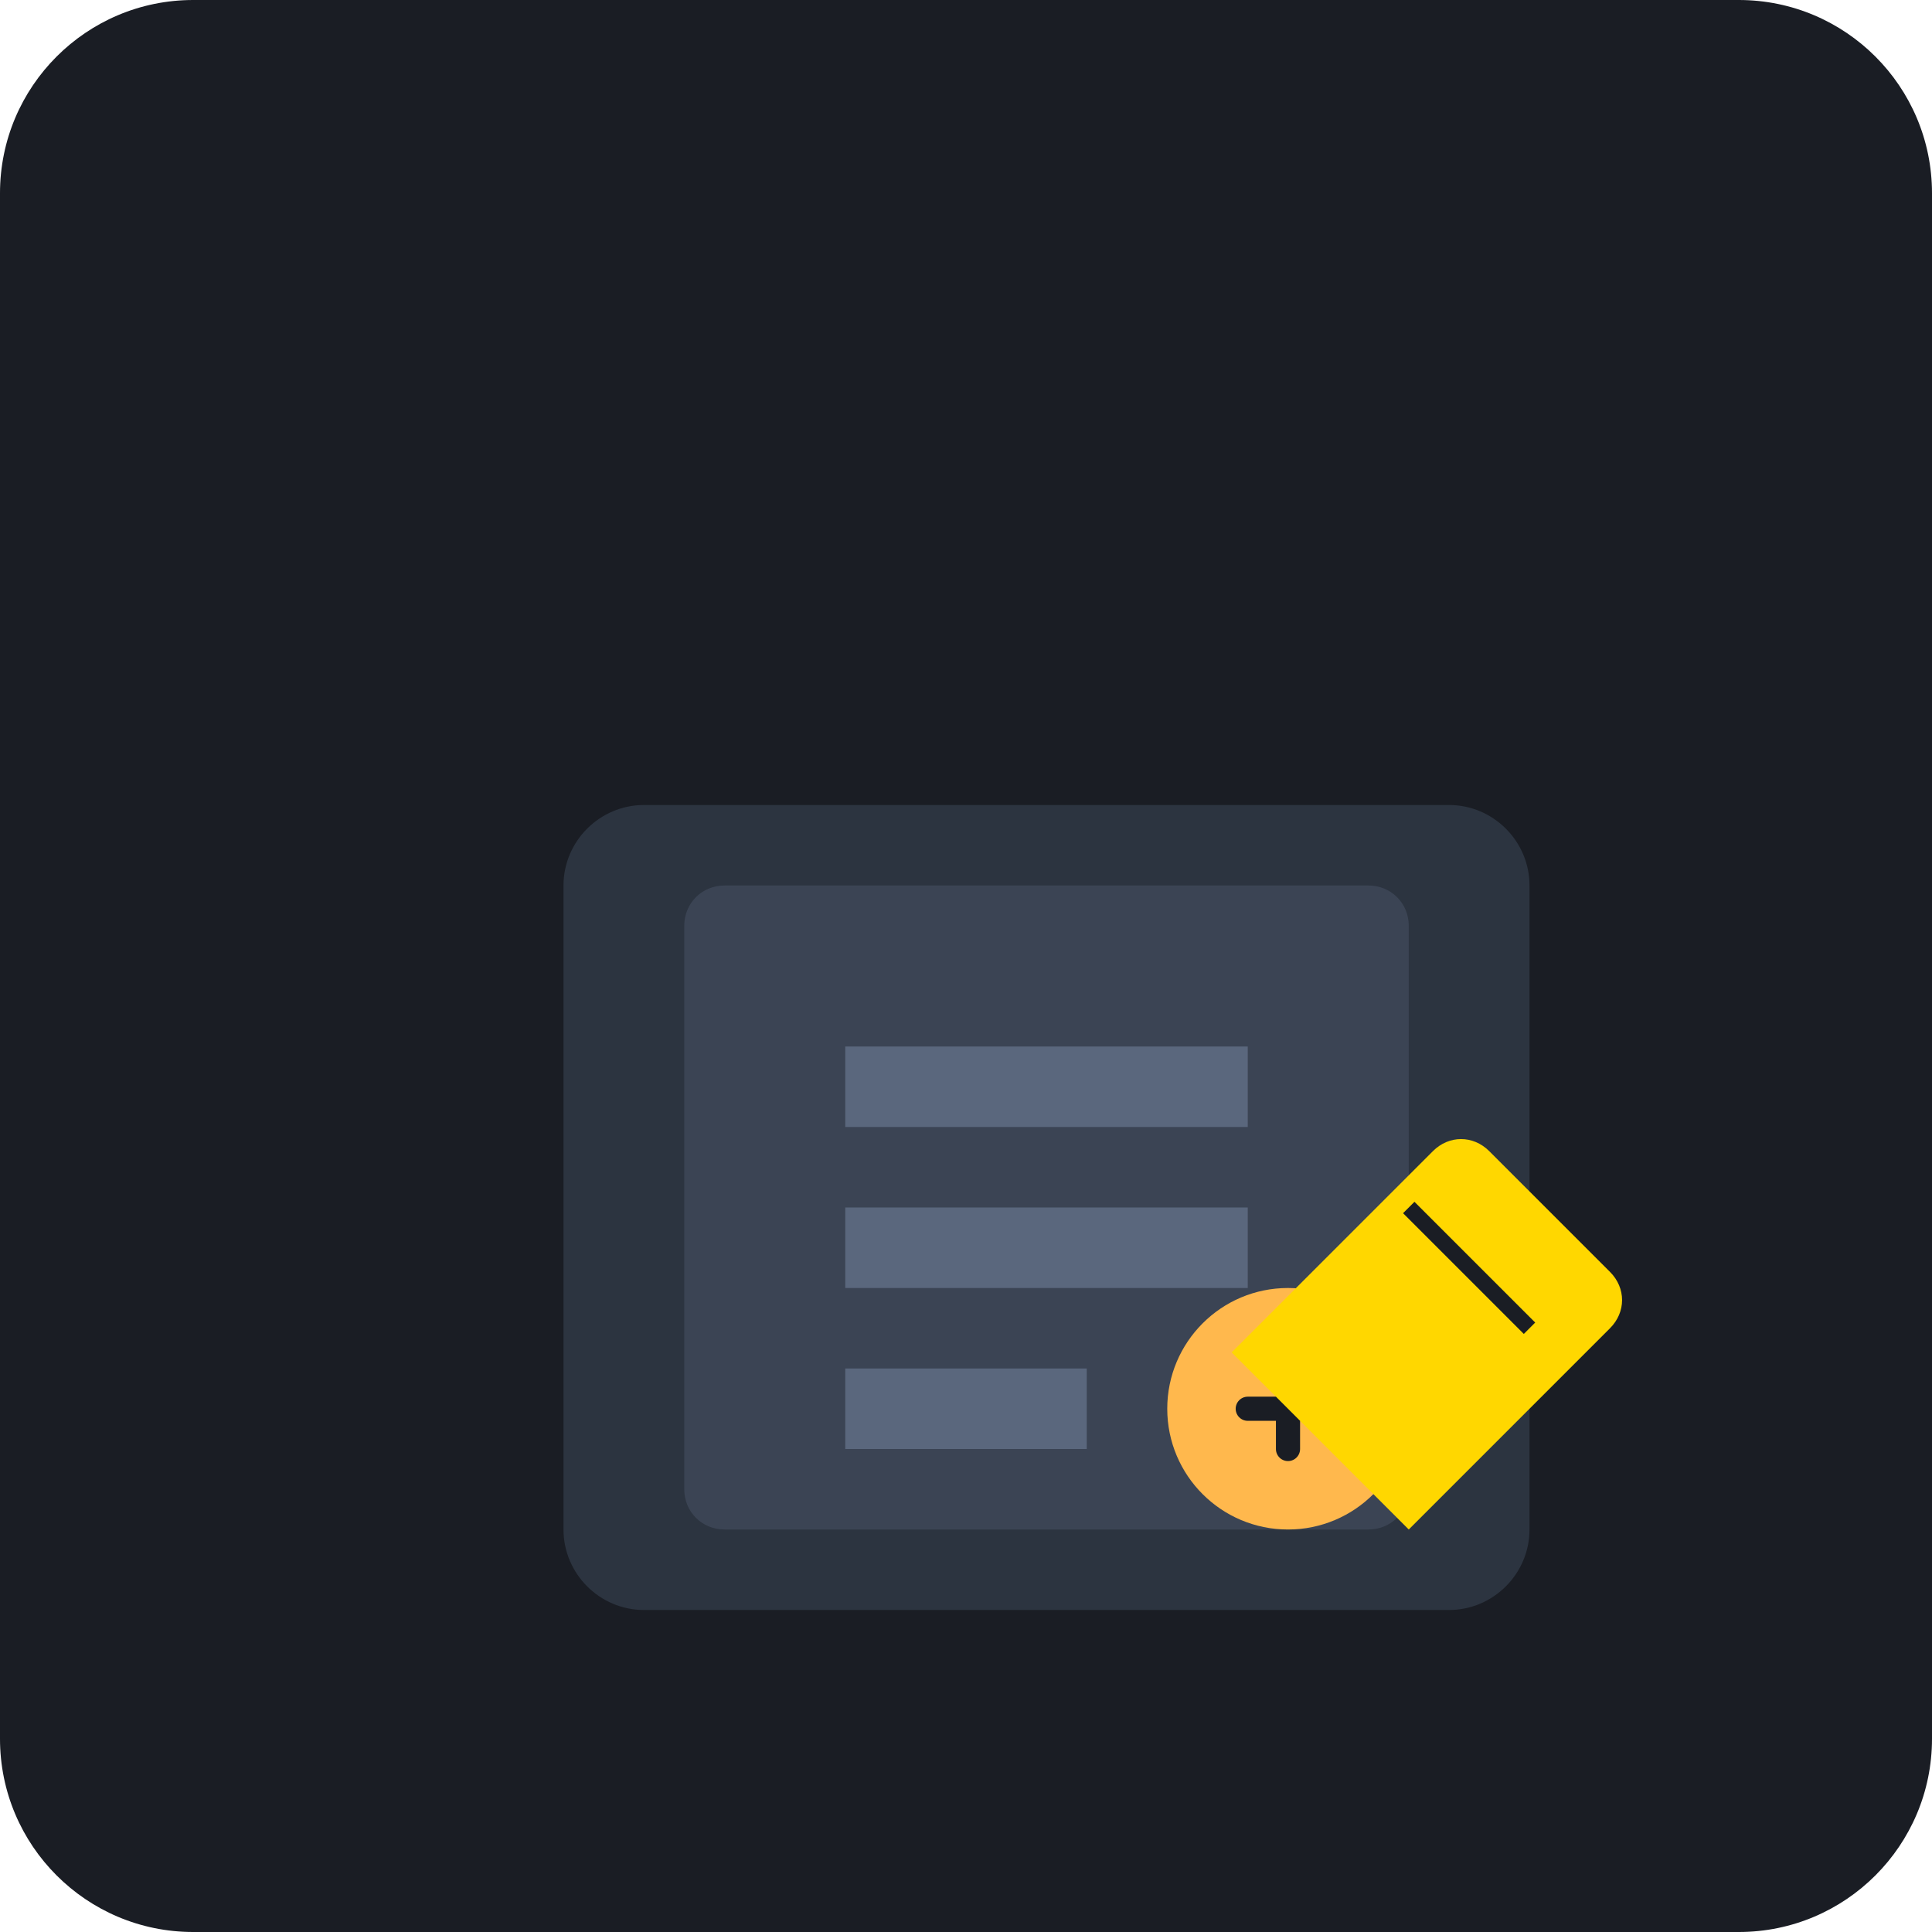
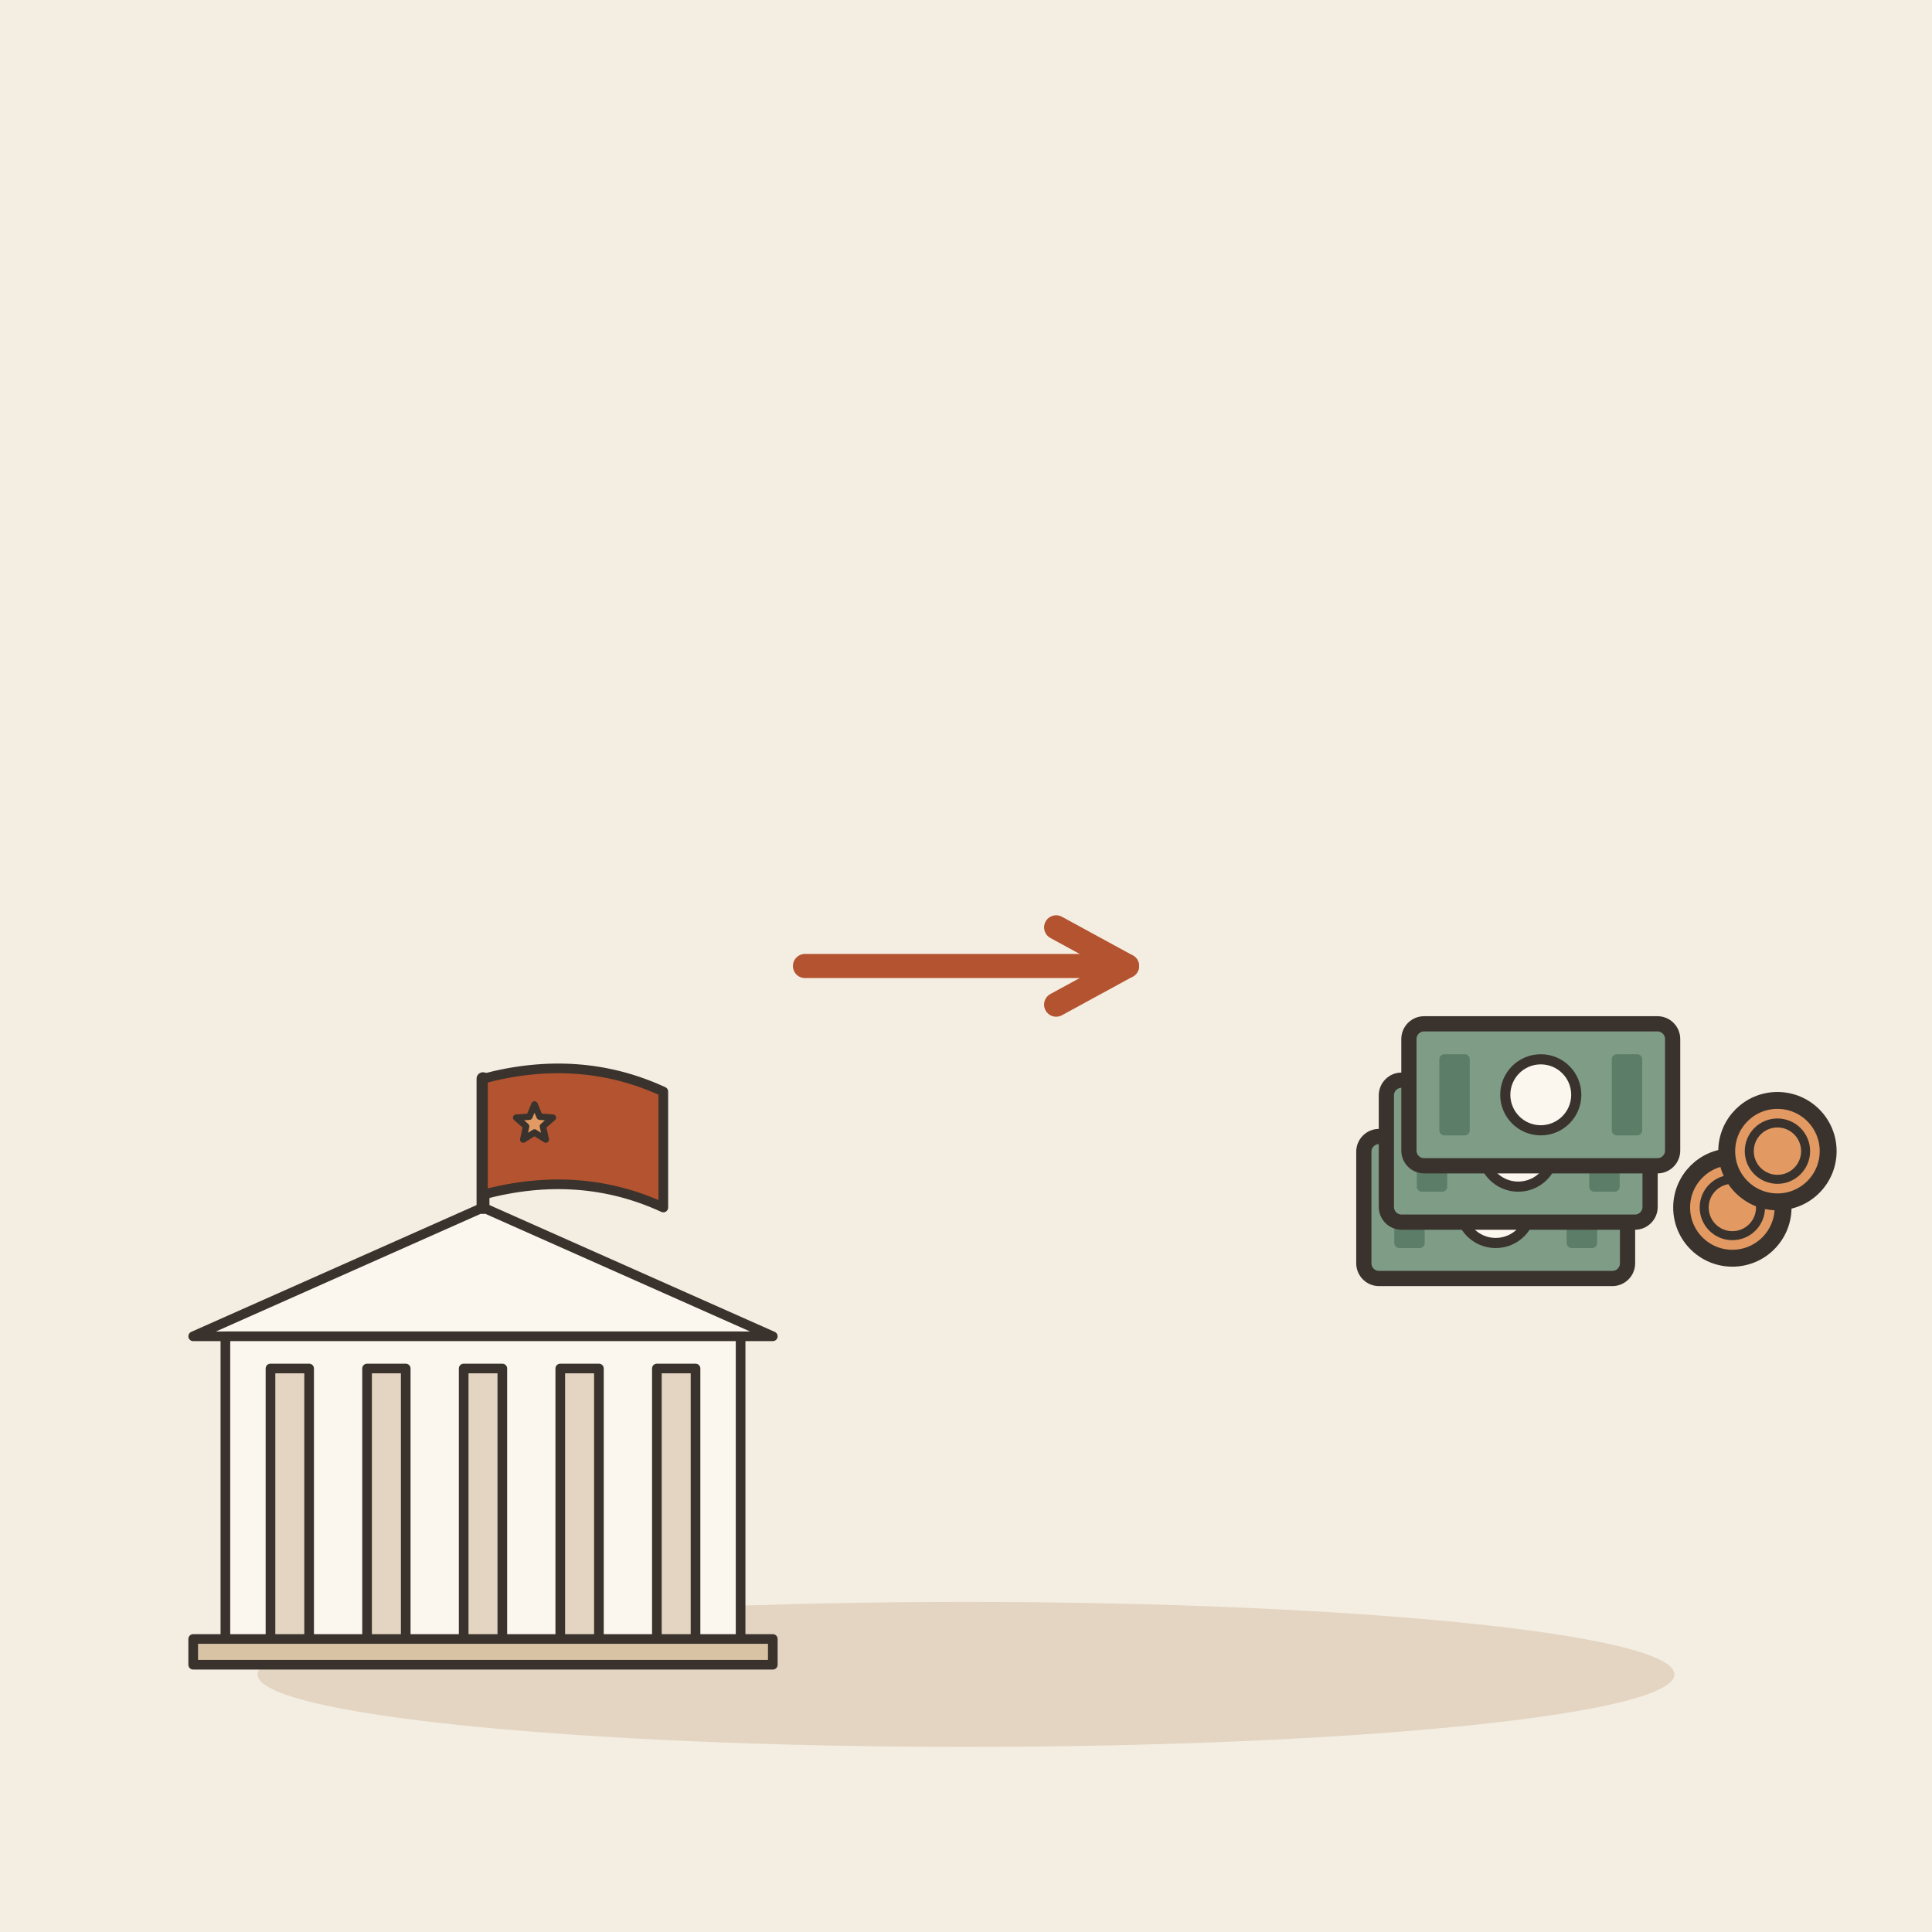
- <svg xmlns="http://www.w3.org/2000/svg" viewBox="0 0 240 240">
-   <rect width="240" height="240" rx="24" fill="#1A1D24" />
-   <g transform="translate(60, 60)">
-     <path d="M120 40H20c-5.5 0-10 4.5-10 10v80c0 5.5 4.5 10 10 10h100c5.5 0 10-4.5 10-10V50c0-5.5-4.5-10-10-10z" fill="#2C3440" />
-     <path d="M110 50H30c-2.8 0-5 2.2-5 5v70c0 2.8 2.2 5 5 5h80c2.8 0 5-2.2 5-5V55c0-2.8-2.2-5-5-5z" fill="#3B4454" />
-     <path d="M45 70h50v10H45zM45 90h50v10H45zM45 110h30v10H45z" fill="#5A677D" />
-     <circle cx="100" cy="115" r="15" fill="#FFB84D" />
-     <path d="M95 115h10M100 110v10" stroke="#1A1D24" stroke-width="3" stroke-linecap="round" />
-     <path d="M115 130l25-25c2-2 2-5 0-7l-15-15c-2-2-5-2-7 0l-25 25" fill="#FFD700" />
-     <path d="M130 105l-15-15" stroke="#1A1D24" stroke-width="2" />
+ <svg xmlns="http://www.w3.org/2000/svg" viewBox="0 0 240 240" data-style="editorial">
+   <rect width="240" height="240" fill="#F4EDE2" />
+   <ellipse cx="120" cy="208" rx="88" ry="9" fill="#E3D5C1" />
+   <g transform="translate(60 206) scale(0.4 0.4)">
+     <path d="M-90 -100L0 -140L90 -100Z" fill="#FBF6EE" stroke="#3A332D" stroke-width="3" stroke-linecap="round" stroke-linejoin="round" />
+     <rect x="-80" y="-100" width="160" height="100" rx="0" fill="#FBF6EE" stroke="#3A332D" stroke-width="3" stroke-linecap="round" stroke-linejoin="round" />
+     <rect x="-66" y="-90" width="12" height="90" rx="0" fill="#E3D5C1" stroke="#3A332D" stroke-width="3" stroke-linecap="round" stroke-linejoin="round" />
+     <rect x="-36" y="-90" width="12" height="90" rx="0" fill="#E3D5C1" stroke="#3A332D" stroke-width="3" stroke-linecap="round" stroke-linejoin="round" />
+     <rect x="-6" y="-90" width="12" height="90" rx="0" fill="#E3D5C1" stroke="#3A332D" stroke-width="3" stroke-linecap="round" stroke-linejoin="round" />
+     <rect x="24" y="-90" width="12" height="90" rx="0" fill="#E3D5C1" stroke="#3A332D" stroke-width="3" stroke-linecap="round" stroke-linejoin="round" />
+     <rect x="54" y="-90" width="12" height="90" rx="0" fill="#E3D5C1" stroke="#3A332D" stroke-width="3" stroke-linecap="round" stroke-linejoin="round" />
+     <rect x="-90" y="-6" width="180" height="8" rx="0" fill="#D8C3A5" stroke="#3A332D" stroke-width="3" stroke-linecap="round" stroke-linejoin="round" />
+     <path d="M0 -140L0 -180" stroke="#3A332D" stroke-width="4" stroke-linecap="round" fill="none" />
+     <path d="M0 -180Q30 -188 56 -176L56 -140Q30 -152 0 -144Z" fill="#B4532F" stroke="#3A332D" stroke-width="3" stroke-linecap="round" stroke-linejoin="round" />
+     <path d="M16.0 -172.0L17.6 -168.2L21.7 -167.9L18.6 -165.2L19.5 -161.1L16.0 -163.3L12.5 -161.1L13.4 -165.2L10.3 -167.9L14.4 -168.2Z" fill="#E39A62" stroke="#3A332D" stroke-width="2" stroke-linecap="round" stroke-linejoin="round" />
+   </g>
+   <path d="M100 120L140 120" stroke="#B4532F" stroke-width="3" stroke-linecap="round" fill="none" />
+   <path d="M131.2 124.8L140 120L131.2 115.2" fill="none" stroke="#B4532F" stroke-width="3" stroke-linecap="round" stroke-linejoin="round" />
+   <g transform="translate(190 150) scale(0.7 0.7)">
+     <g transform="translate(-6 0) scale(0.9 0.9)">
+       <rect x="-26" y="-14" width="52" height="28" rx="3" fill="#7E9C86" stroke="#3A332D" stroke-width="3" stroke-linecap="round" stroke-linejoin="round" />
+       <circle cx="0" cy="0" r="7" fill="#FBF6EE" stroke="#3A332D" stroke-linecap="round" stroke-linejoin="round" stroke-width="2" />
+       <rect x="-20" y="-8" width="6" height="16" rx="1" fill="#5C7D68" />
+       <rect x="14" y="-8" width="6" height="16" rx="1" fill="#5C7D68" />
+     </g>
+     <g transform="translate(-2 -10) scale(0.9 0.9)">
+       <rect x="-26" y="-14" width="52" height="28" rx="3" fill="#7E9C86" stroke="#3A332D" stroke-width="3" stroke-linecap="round" stroke-linejoin="round" />
+       <circle cx="0" cy="0" r="7" fill="#FBF6EE" stroke="#3A332D" stroke-linecap="round" stroke-linejoin="round" stroke-width="2" />
+       <rect x="-20" y="-8" width="6" height="16" rx="1" fill="#5C7D68" />
+       <rect x="14" y="-8" width="6" height="16" rx="1" fill="#5C7D68" />
+     </g>
+     <g transform="translate(2 -20) scale(0.9 0.9)">
+       <rect x="-26" y="-14" width="52" height="28" rx="3" fill="#7E9C86" stroke="#3A332D" stroke-width="3" stroke-linecap="round" stroke-linejoin="round" />
+       <circle cx="0" cy="0" r="7" fill="#FBF6EE" stroke="#3A332D" stroke-linecap="round" stroke-linejoin="round" stroke-width="2" />
+       <rect x="-20" y="-8" width="6" height="16" rx="1" fill="#5C7D68" />
+       <rect x="14" y="-8" width="6" height="16" rx="1" fill="#5C7D68" />
+     </g>
+     <circle cx="36" cy="0" r="9" fill="#E39A62" stroke="#3A332D" stroke-width="3" stroke-linecap="round" stroke-linejoin="round" />
+     <circle cx="36" cy="0" r="5" fill="none" stroke="#3A332D" stroke-linecap="round" stroke-linejoin="round" stroke-width="1.6" />
+     <circle cx="44" cy="-10" r="9" fill="#E39A62" stroke="#3A332D" stroke-width="3" stroke-linecap="round" stroke-linejoin="round" />
+     <circle cx="44" cy="-10" r="5" fill="none" stroke="#3A332D" stroke-linecap="round" stroke-linejoin="round" stroke-width="1.6" />
  </g>
</svg>
